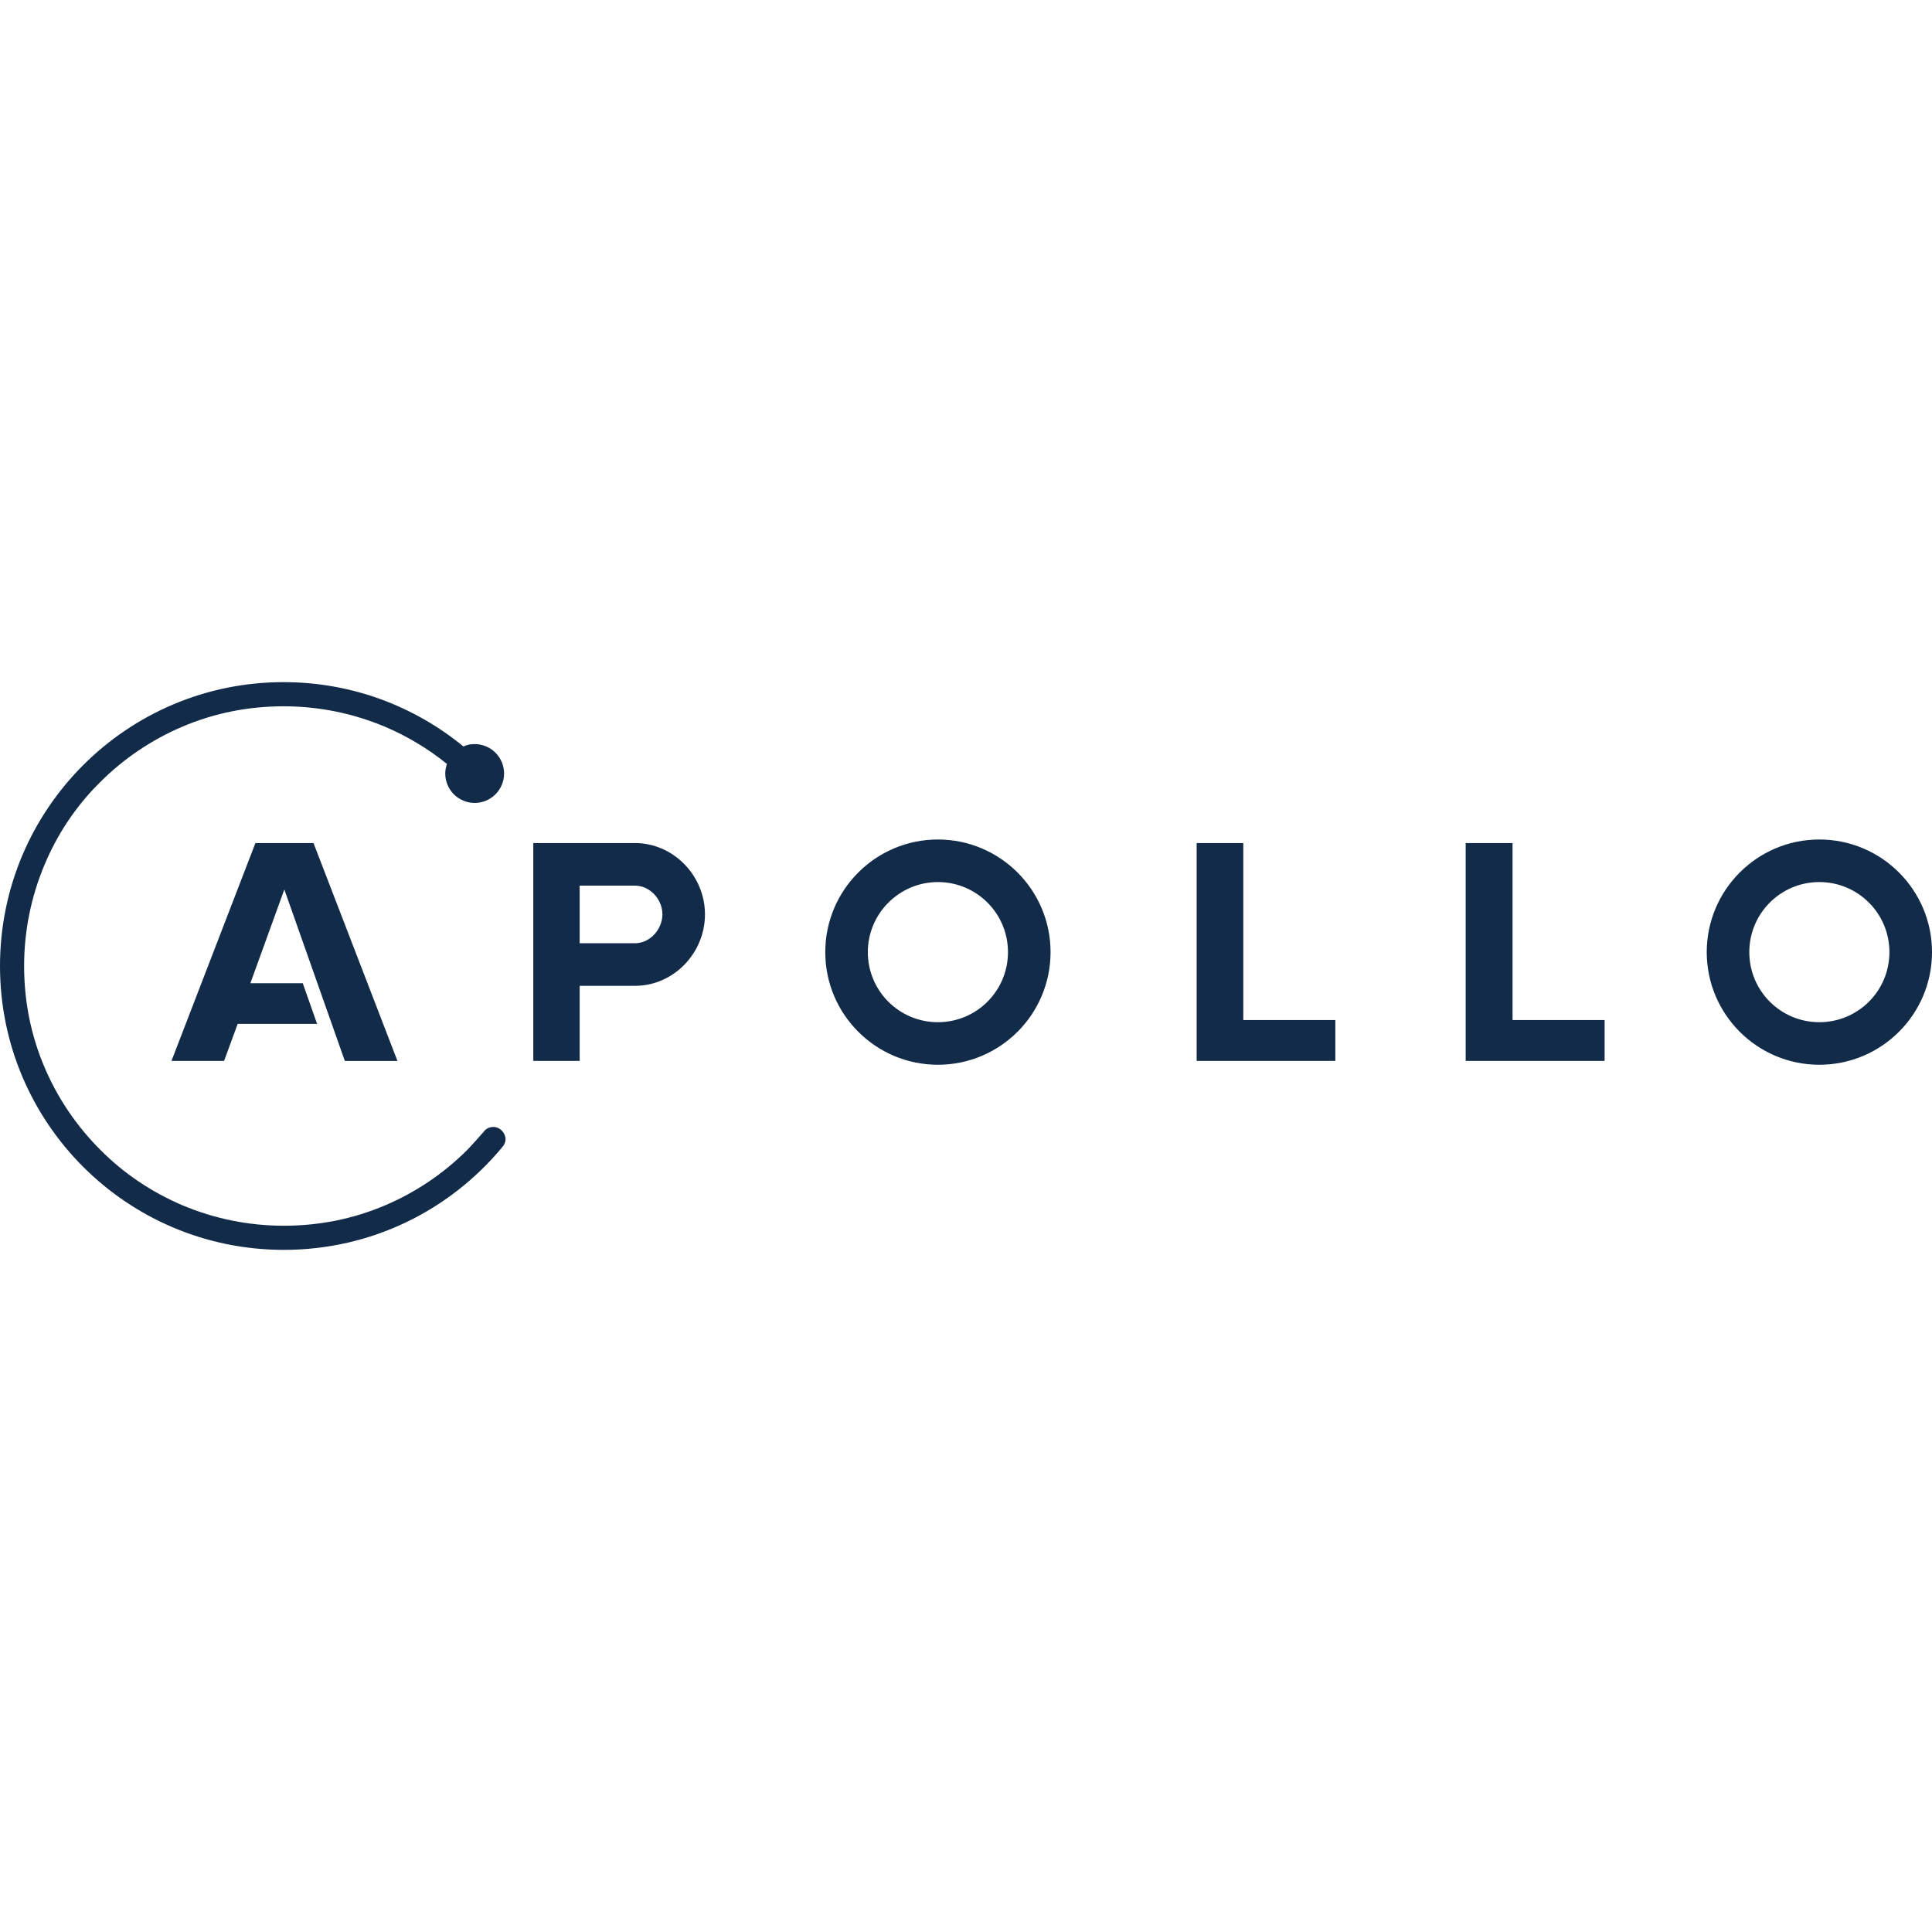
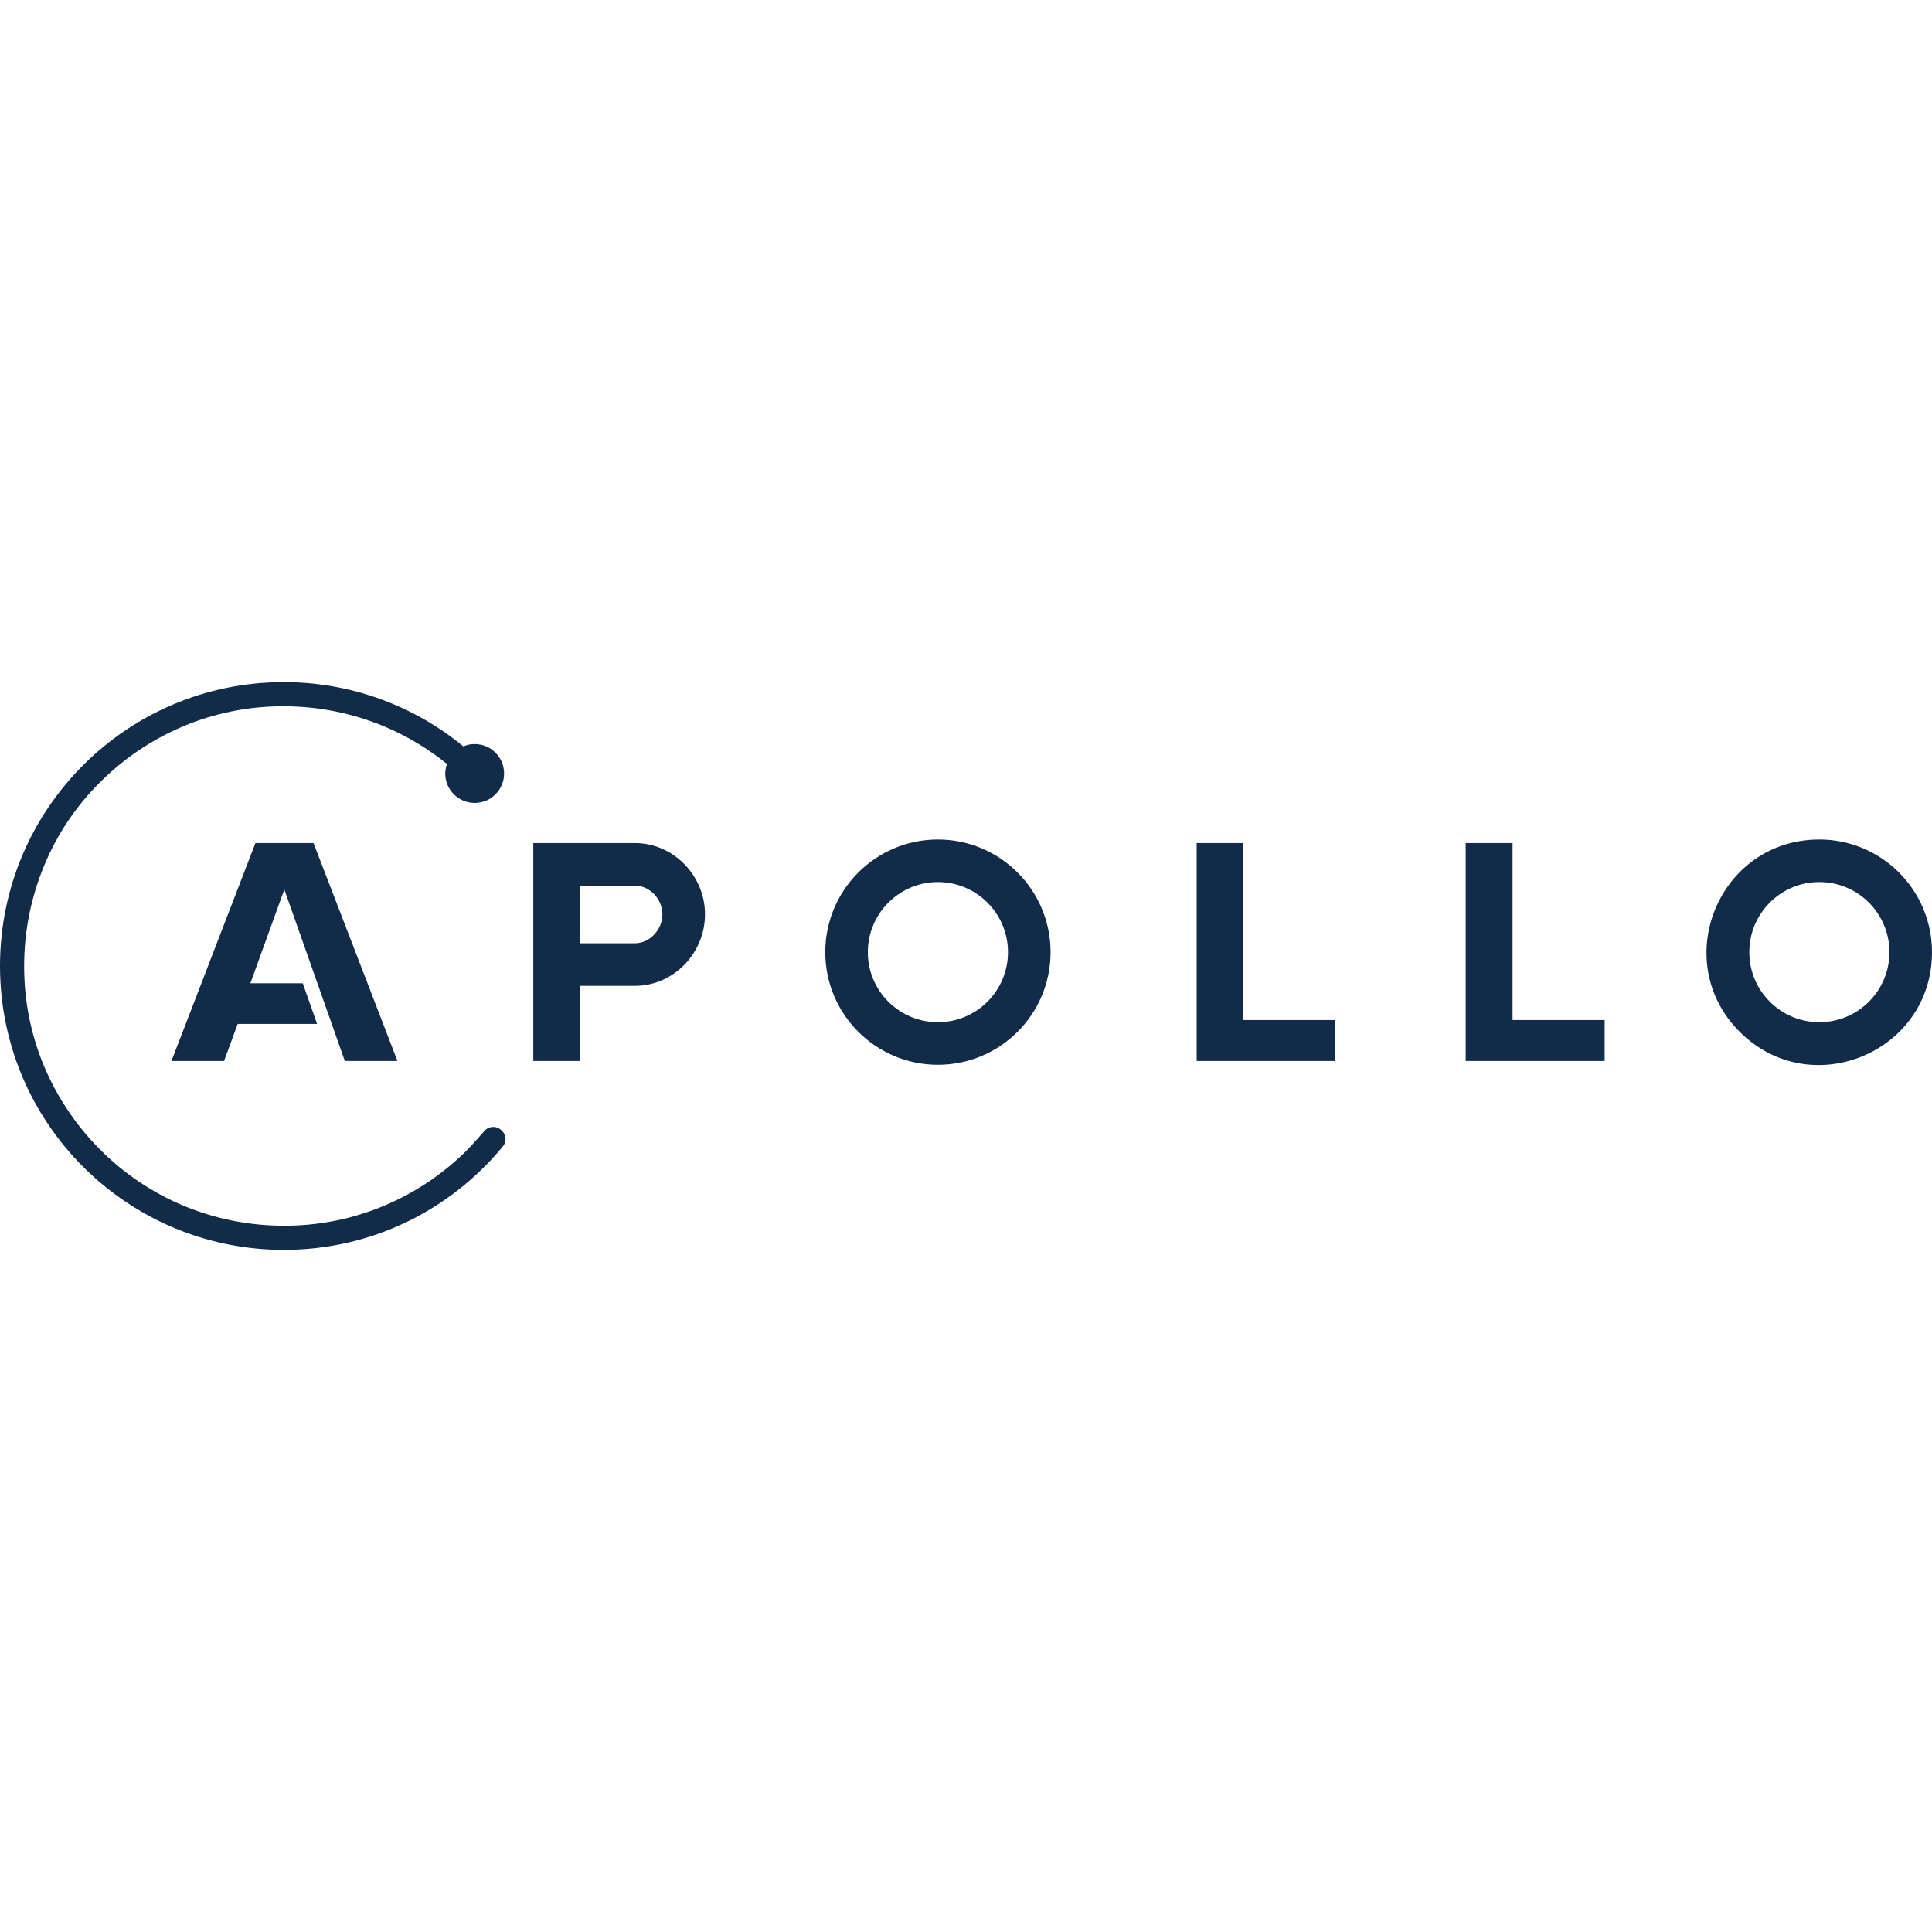
<svg xmlns="http://www.w3.org/2000/svg" viewBox="0 0 128 128">
-   <path fill="#112b49" d="M18.791 45.193C8.414 45.193 0 53.607 0 64c0 10.393 8.413 18.807 18.807 18.807 5.814 0 10.995-2.63 14.449-6.781.142-.142.238-.349.238-.555-.016-.443-.381-.808-.809-.808-.269 0-.508.128-.65.334 0 0-.696.792-1.061 1.172a17.263 17.263 0 0 1-5.467 3.691c-2.123.903-4.372 1.348-6.701 1.348-2.329 0-4.58-.46-6.703-1.348-2.044-.871-3.897-2.107-5.465-3.691a17.263 17.263 0 0 1-3.692-5.467c-.903-2.123-1.348-4.372-1.348-6.701 0-2.329.46-4.578 1.348-6.701.855-2.044 2.091-3.898 3.676-5.467a17.255 17.255 0 0 1 5.465-3.691c2.123-.903 4.374-1.348 6.703-1.348 2.329 0 4.578.46 6.701 1.347 1.489.634 2.868 1.457 4.119 2.471-.064.19-.111.413-.111.635a1.948 1.948 0 0 0 1.949 1.949 1.948 1.948 0 0 0 1.949-1.949 1.948 1.948 0 0 0-1.949-1.949c-.269 0-.522.047-.744.158-3.248-2.662-7.383-4.262-11.914-4.262ZM62.139 55.619c-4.12 0-7.463 3.344-7.463 7.463 0 4.119 3.344 7.461 7.463 7.461 4.119 0 7.463-3.342 7.463-7.461 0-4.119-3.344-7.463-7.463-7.463zm58.398 0c-4.119 0-7.461 3.344-7.461 7.463 0 4.119 3.342 7.461 7.461 7.461 4.119 0 7.463-3.342 7.463-7.461 0-4.119-3.344-7.463-7.463-7.463zm-103.615.236-5.562 14.434h3.486l.902-2.455h5.26l-.949-2.693H16.588l2.25-6.211 4.008 11.36h3.486l-5.561-14.434Zm18.41 0v14.434h3.072v-4.975h3.66c2.567 0 4.642-2.17 4.642-4.736 0-2.551-2.076-4.723-4.642-4.723zm43.949 0v14.434h9.189V67.58H82.371V55.855Zm17.824 0v14.434h9.205V67.58h-6.1V55.855Zm-34.967 2.584c2.567 0 4.643 2.076 4.643 4.643 0 2.567-2.076 4.641-4.643 4.641-2.567 0-4.642-2.074-4.642-4.641 0-2.567 2.092-4.643 4.642-4.643zm58.399 0c2.567 0 4.642 2.076 4.642 4.643 0 2.567-2.076 4.641-4.642 4.641-2.567 0-4.641-2.074-4.641-4.641 0-2.567 2.074-4.643 4.641-4.643zm-82.133.236h3.66c.998 0 1.822.904 1.822 1.902 0 .998-.824 1.916-1.823 1.916h-3.66v-3.818z" />
+   <path fill="#112b49" d="M18.791 45.193C8.414 45.193 0 53.607 0 64c0 10.393 8.413 18.807 18.807 18.807 5.814 0 10.995-2.63 14.449-6.782a.808.808 0 0 0 .238-.554c-.016-.444-.38-.809-.808-.809a.783.783 0 0 0-.65.334s-.697.792-1.061 1.172a17.263 17.263 0 0 1-5.467 3.691 16.995 16.995 0 0 1-6.701 1.348c-2.33 0-4.58-.46-6.703-1.348a17.071 17.071 0 0 1-5.465-3.691 17.263 17.263 0 0 1-3.692-5.467 16.995 16.995 0 0 1-1.347-6.7c0-2.33.46-4.58 1.347-6.702a16.79 16.79 0 0 1 3.676-5.467 17.255 17.255 0 0 1 5.465-3.691 17.002 17.002 0 0 1 6.703-1.348c2.329 0 4.578.46 6.701 1.348a17.243 17.243 0 0 1 4.12 2.47c-.064.19-.112.413-.112.635-.001 1.077.873 1.951 1.95 1.95 1.077 0 1.949-.873 1.948-1.95.001-1.077-.872-1.95-1.949-1.949-.27 0-.522.047-.744.158a18.708 18.708 0 0 0-11.914-4.262zM62.14 55.62c-4.121.002-7.461 3.342-7.463 7.463.002 4.121 3.342 7.46 7.463 7.461 4.121-.001 7.461-3.34 7.463-7.461-.002-4.121-3.342-7.461-7.463-7.463zm58.398 0c-6.65-.001-9.979 8.038-5.278 12.74 4.702 4.702 12.741 1.372 12.74-5.278-.002-4.121-3.342-7.461-7.463-7.463zm-103.615.236L11.36 70.29h3.486l.902-2.455h5.26l-.95-2.693h-3.47l2.25-6.211 4.008 11.36h3.486l-5.56-14.434zm18.41 0V70.29h3.072v-4.975h3.66c2.567 0 4.643-2.17 4.643-4.736 0-2.55-2.076-4.723-4.642-4.723zm43.95 0V70.29h9.189v-2.71h-6.1V55.856Zm17.824 0V70.29h9.205v-2.71h-6.1V55.856ZM62.139 58.44c2.564-.001 4.643 2.078 4.642 4.642.002 2.564-2.078 4.643-4.642 4.64-2.564.003-4.645-2.075-4.643-4.64.004-2.563 2.08-4.639 4.643-4.643zm58.398 0c2.565-.002 4.644 2.077 4.643 4.642.002 2.564-2.079 4.643-4.643 4.64-2.563.002-4.642-2.076-4.64-4.64-.003-2.564 2.075-4.645 4.64-4.643zm-82.133.236h3.66c.999 0 1.823.904 1.823 1.902 0 .998-.824 1.916-1.823 1.916h-3.66z" />
</svg>
